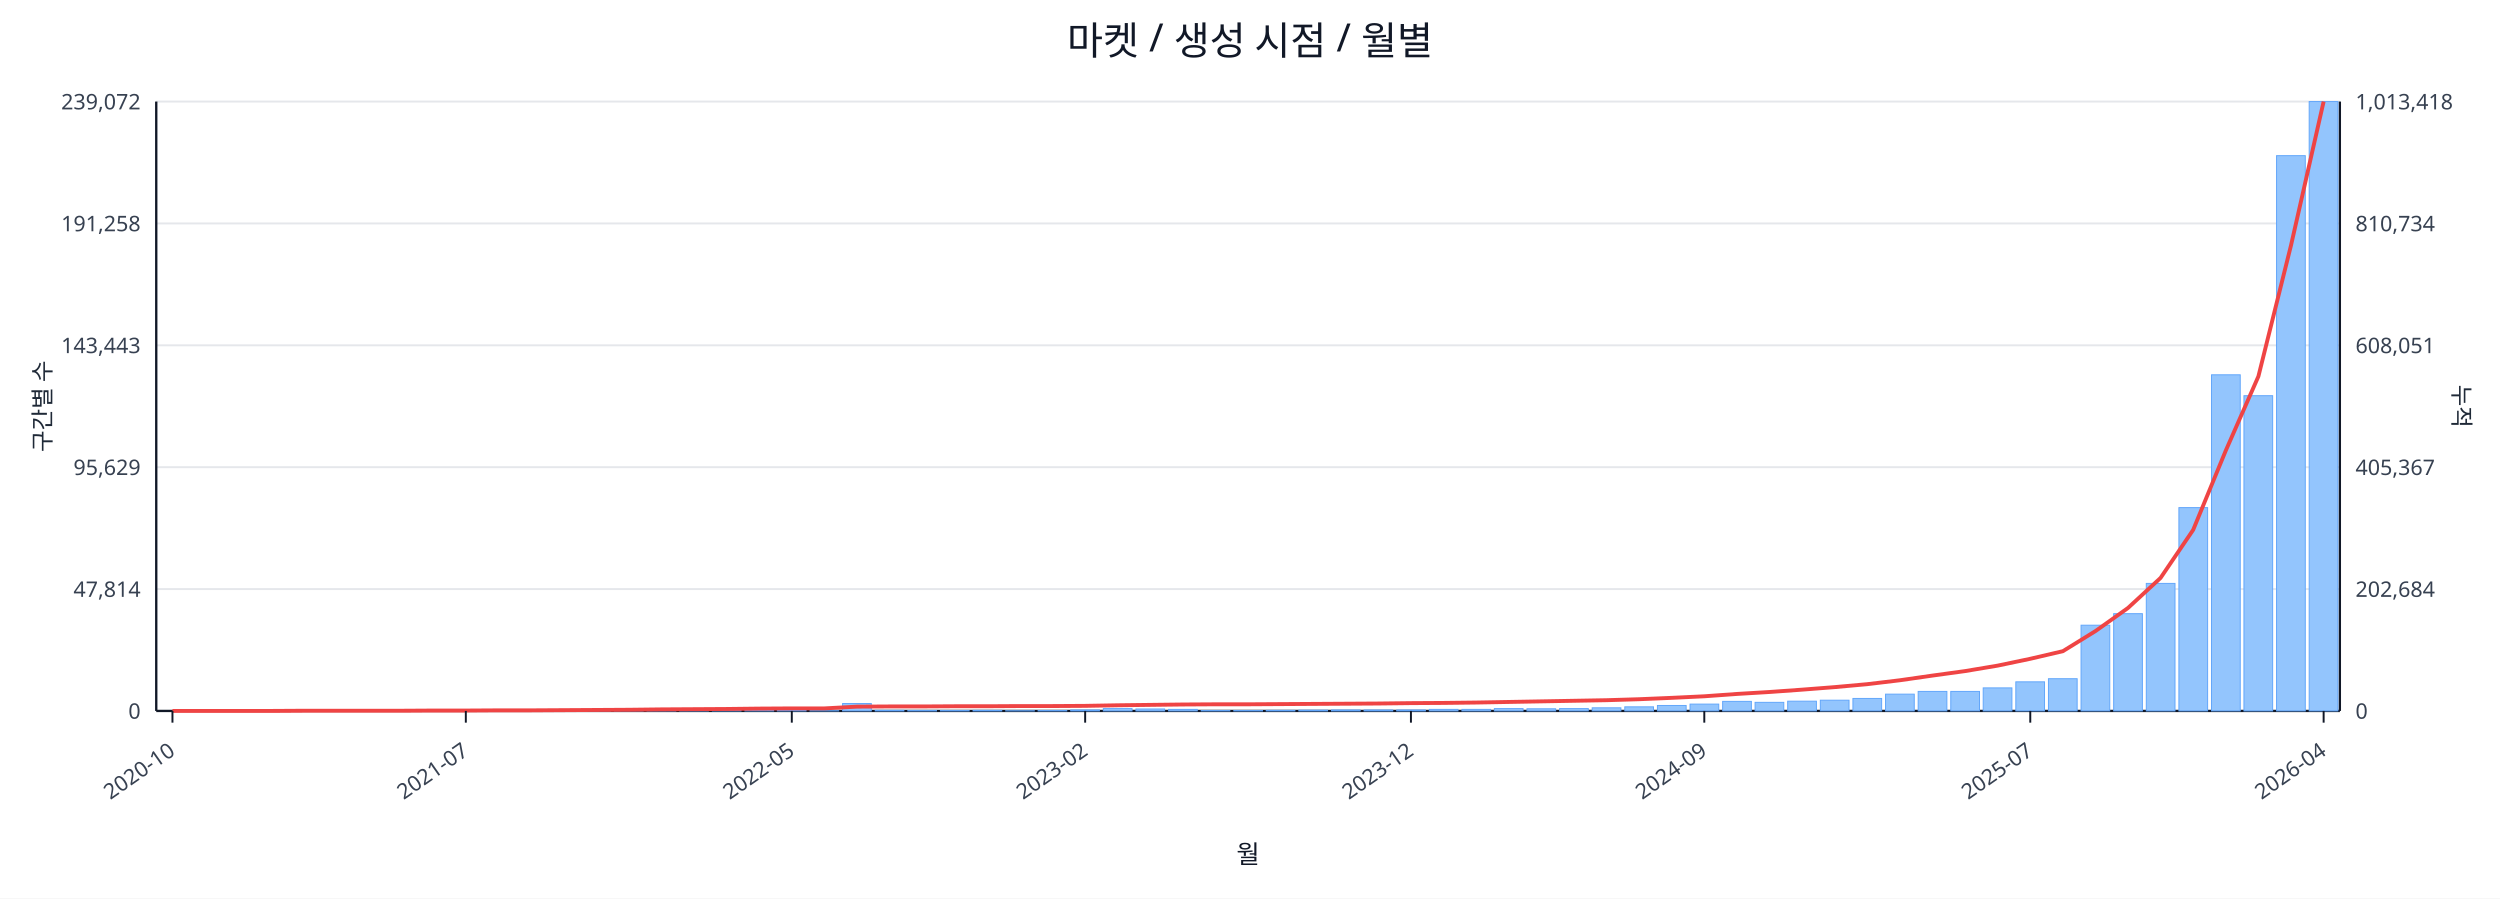
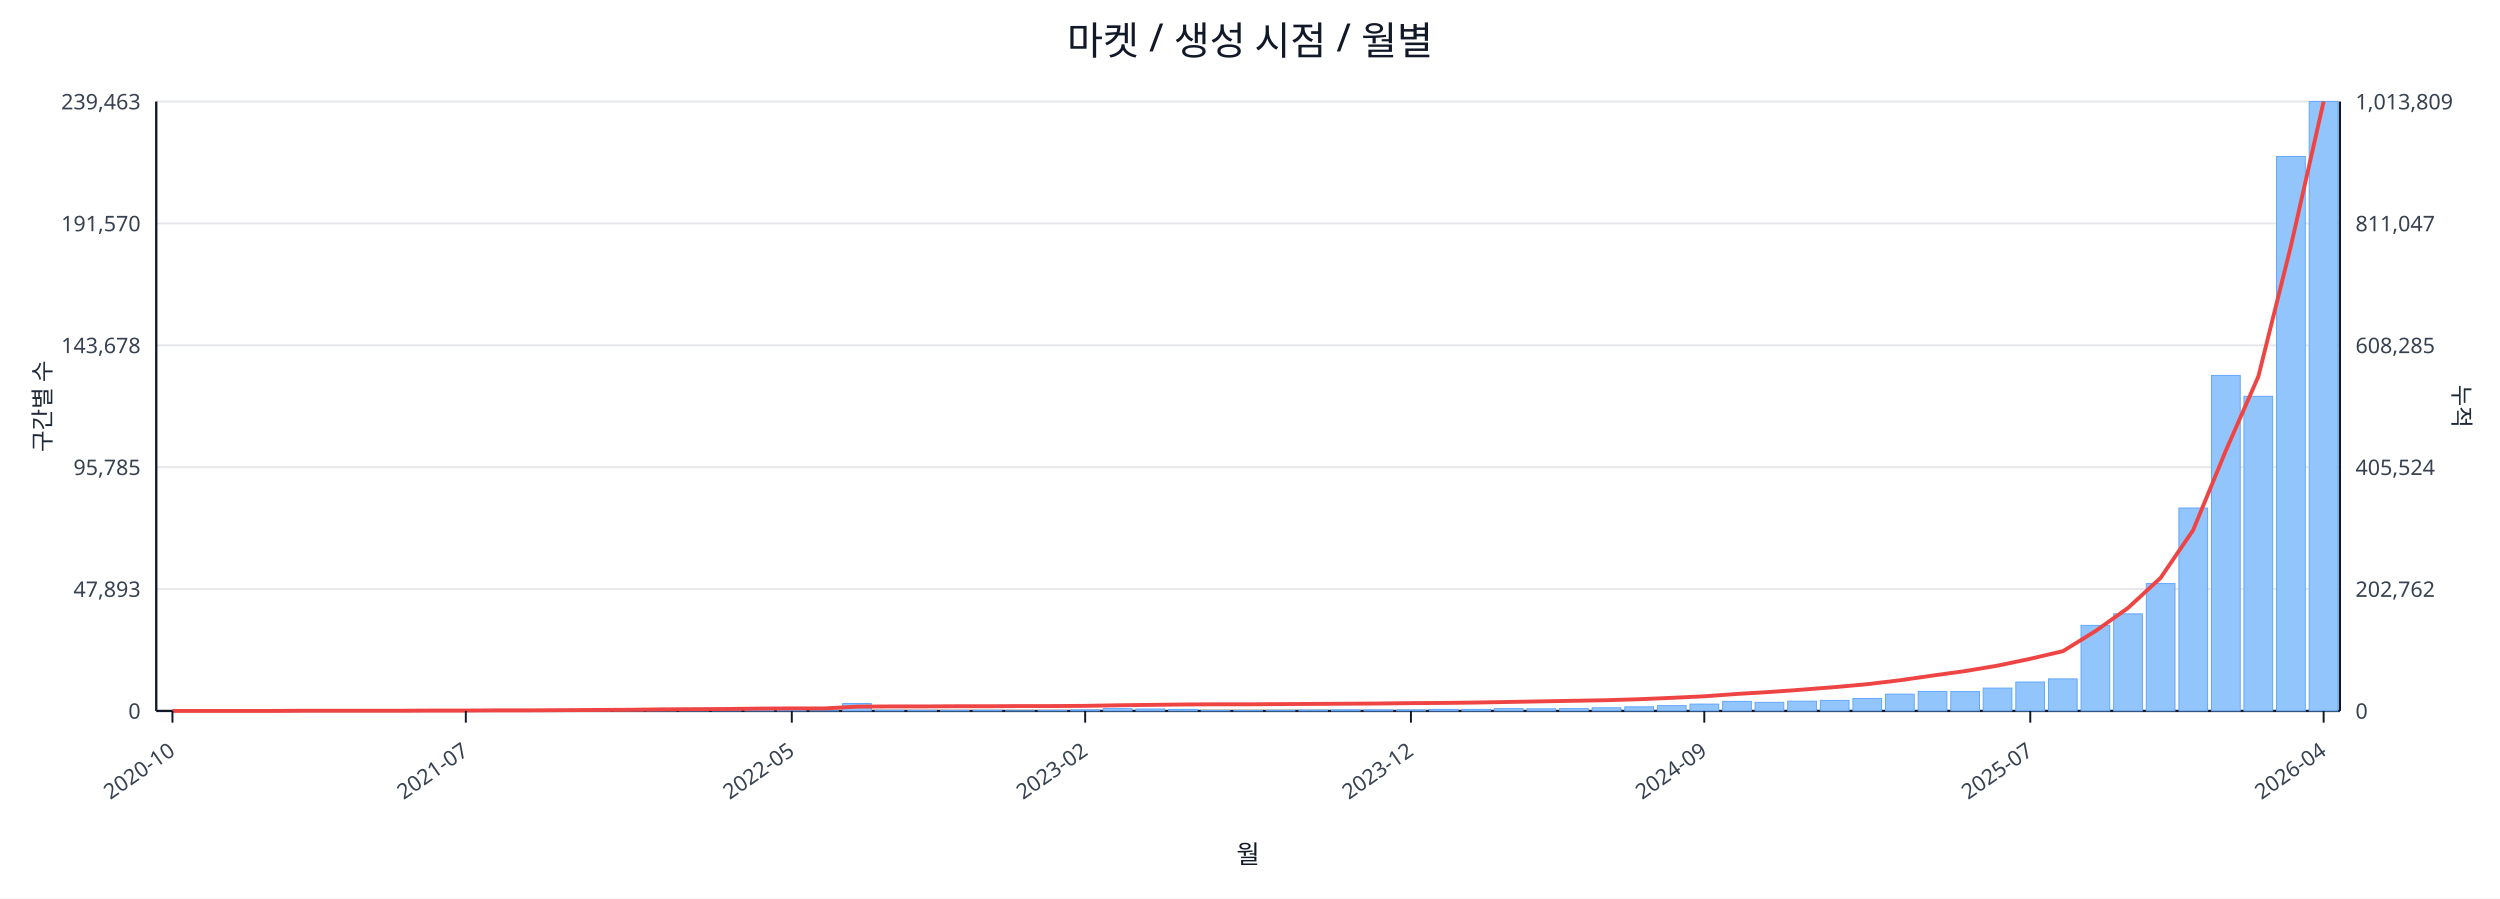
<svg xmlns="http://www.w3.org/2000/svg" width="1280" height="460" viewBox="0 0 1280 460">
  <rect x="0" y="0" width="100%" height="100%" fill="#ffffff" />
  <text x="640.0" y="28" font-size="20" text-anchor="middle" font-family="sans-serif" fill="#111827">마켓 / 생성 시점 / 월별</text>
  <line x1="80.0" y1="52.0" x2="1198.0" y2="52.0" stroke="#e5e7eb" stroke-width="1" />
-   <text x="72.0" y="56.0" font-size="11" text-anchor="end" font-family="sans-serif" fill="#374151">239,072</text>
-   <text x="1206.0" y="56.0" font-size="11" text-anchor="start" font-family="sans-serif" fill="#374151">1,013,418</text>
+   <text x="72.0" y="56.0" font-size="11" text-anchor="end" font-family="sans-serif" fill="#374151">239,463</text>
+   <text x="1206.0" y="56.0" font-size="11" text-anchor="start" font-family="sans-serif" fill="#374151">1,013,809</text>
  <line x1="80.0" y1="114.4" x2="1198.0" y2="114.4" stroke="#e5e7eb" stroke-width="1" />
-   <text x="72.0" y="118.4" font-size="11" text-anchor="end" font-family="sans-serif" fill="#374151">191,258</text>
-   <text x="1206.0" y="118.4" font-size="11" text-anchor="start" font-family="sans-serif" fill="#374151">810,734</text>
+   <text x="72.0" y="118.4" font-size="11" text-anchor="end" font-family="sans-serif" fill="#374151">191,570</text>
+   <text x="1206.0" y="118.4" font-size="11" text-anchor="start" font-family="sans-serif" fill="#374151">811,047</text>
  <line x1="80.0" y1="176.8" x2="1198.0" y2="176.8" stroke="#e5e7eb" stroke-width="1" />
-   <text x="72.0" y="180.8" font-size="11" text-anchor="end" font-family="sans-serif" fill="#374151">143,443</text>
-   <text x="1206.0" y="180.8" font-size="11" text-anchor="start" font-family="sans-serif" fill="#374151">608,051</text>
+   <text x="72.0" y="180.8" font-size="11" text-anchor="end" font-family="sans-serif" fill="#374151">143,678</text>
+   <text x="1206.0" y="180.8" font-size="11" text-anchor="start" font-family="sans-serif" fill="#374151">608,285</text>
  <line x1="80.0" y1="239.2" x2="1198.0" y2="239.2" stroke="#e5e7eb" stroke-width="1" />
-   <text x="72.0" y="243.2" font-size="11" text-anchor="end" font-family="sans-serif" fill="#374151">95,629</text>
-   <text x="1206.0" y="243.2" font-size="11" text-anchor="start" font-family="sans-serif" fill="#374151">405,367</text>
+   <text x="72.0" y="243.2" font-size="11" text-anchor="end" font-family="sans-serif" fill="#374151">95,785</text>
+   <text x="1206.0" y="243.2" font-size="11" text-anchor="start" font-family="sans-serif" fill="#374151">405,524</text>
  <line x1="80.0" y1="301.6" x2="1198.0" y2="301.6" stroke="#e5e7eb" stroke-width="1" />
-   <text x="72.0" y="305.6" font-size="11" text-anchor="end" font-family="sans-serif" fill="#374151">47,814</text>
-   <text x="1206.0" y="305.6" font-size="11" text-anchor="start" font-family="sans-serif" fill="#374151">202,684</text>
+   <text x="72.0" y="305.6" font-size="11" text-anchor="end" font-family="sans-serif" fill="#374151">47,893</text>
+   <text x="1206.0" y="305.6" font-size="11" text-anchor="start" font-family="sans-serif" fill="#374151">202,762</text>
  <line x1="80.0" y1="364.0" x2="1198.0" y2="364.0" stroke="#e5e7eb" stroke-width="1" />
  <text x="72.0" y="368.0" font-size="11" text-anchor="end" font-family="sans-serif" fill="#374151">0</text>
  <text x="1206.0" y="368.0" font-size="11" text-anchor="start" font-family="sans-serif" fill="#374151">0</text>
  <line x1="80.0" y1="364.0" x2="1198.0" y2="364.0" stroke="#111827" stroke-width="1.2" />
  <line x1="80.0" y1="52.0" x2="80.0" y2="364.0" stroke="#111827" stroke-width="1.2" />
  <line x1="1198.0" y1="52.0" x2="1198.0" y2="364.0" stroke="#111827" stroke-width="1.2" />
  <rect x="81.0" y="364.0" width="14.7" height="0.0" fill="#93c5fd" stroke="#60a5fa" stroke-width="0.5" />
  <rect x="97.7" y="364.0" width="14.7" height="0.0" fill="#93c5fd" stroke="#60a5fa" stroke-width="0.5" />
  <rect x="114.4" y="364.0" width="14.7" height="0.0" fill="#93c5fd" stroke="#60a5fa" stroke-width="0.5" />
  <rect x="131.1" y="364.0" width="14.7" height="0.0" fill="#93c5fd" stroke="#60a5fa" stroke-width="0.5" />
  <rect x="147.7" y="363.9" width="14.7" height="0.1" fill="#93c5fd" stroke="#60a5fa" stroke-width="0.5" />
  <rect x="164.4" y="363.9" width="14.7" height="0.1" fill="#93c5fd" stroke="#60a5fa" stroke-width="0.5" />
  <rect x="181.1" y="363.9" width="14.7" height="0.1" fill="#93c5fd" stroke="#60a5fa" stroke-width="0.5" />
  <rect x="197.8" y="363.8" width="14.7" height="0.2" fill="#93c5fd" stroke="#60a5fa" stroke-width="0.5" />
  <rect x="214.5" y="363.7" width="14.7" height="0.3" fill="#93c5fd" stroke="#60a5fa" stroke-width="0.5" />
  <rect x="231.2" y="363.9" width="14.7" height="0.1" fill="#93c5fd" stroke="#60a5fa" stroke-width="0.5" />
  <rect x="247.9" y="363.8" width="14.7" height="0.2" fill="#93c5fd" stroke="#60a5fa" stroke-width="0.5" />
  <rect x="264.6" y="363.9" width="14.7" height="0.1" fill="#93c5fd" stroke="#60a5fa" stroke-width="0.5" />
  <rect x="281.2" y="363.7" width="14.7" height="0.3" fill="#93c5fd" stroke="#60a5fa" stroke-width="0.5" />
  <rect x="297.9" y="363.5" width="14.7" height="0.5" fill="#93c5fd" stroke="#60a5fa" stroke-width="0.5" />
  <rect x="314.6" y="363.5" width="14.7" height="0.5" fill="#93c5fd" stroke="#60a5fa" stroke-width="0.5" />
  <rect x="331.3" y="363.2" width="14.7" height="0.8" fill="#93c5fd" stroke="#60a5fa" stroke-width="0.5" />
  <rect x="348.0" y="363.6" width="14.7" height="0.4" fill="#93c5fd" stroke="#60a5fa" stroke-width="0.5" />
  <rect x="364.7" y="363.4" width="14.7" height="0.6" fill="#93c5fd" stroke="#60a5fa" stroke-width="0.5" />
  <rect x="381.4" y="363.4" width="14.7" height="0.6" fill="#93c5fd" stroke="#60a5fa" stroke-width="0.5" />
  <rect x="398.0" y="363.6" width="14.7" height="0.4" fill="#93c5fd" stroke="#60a5fa" stroke-width="0.5" />
  <rect x="414.7" y="363.9" width="14.7" height="0.1" fill="#93c5fd" stroke="#60a5fa" stroke-width="0.5" />
  <rect x="431.4" y="360.2" width="14.7" height="3.8" fill="#93c5fd" stroke="#60a5fa" stroke-width="0.5" />
  <rect x="448.1" y="363.7" width="14.7" height="0.3" fill="#93c5fd" stroke="#60a5fa" stroke-width="0.5" />
  <rect x="464.8" y="363.8" width="14.7" height="0.2" fill="#93c5fd" stroke="#60a5fa" stroke-width="0.5" />
  <rect x="481.5" y="363.8" width="14.7" height="0.2" fill="#93c5fd" stroke="#60a5fa" stroke-width="0.5" />
  <rect x="498.2" y="363.7" width="14.7" height="0.3" fill="#93c5fd" stroke="#60a5fa" stroke-width="0.5" />
  <rect x="514.9" y="363.9" width="14.7" height="0.1" fill="#93c5fd" stroke="#60a5fa" stroke-width="0.5" />
  <rect x="531.5" y="363.8" width="14.7" height="0.2" fill="#93c5fd" stroke="#60a5fa" stroke-width="0.5" />
  <rect x="548.2" y="363.5" width="14.7" height="0.5" fill="#93c5fd" stroke="#60a5fa" stroke-width="0.5" />
  <rect x="564.9" y="362.8" width="14.7" height="1.2" fill="#93c5fd" stroke="#60a5fa" stroke-width="0.5" />
  <rect x="581.6" y="363.0" width="14.7" height="1.0" fill="#93c5fd" stroke="#60a5fa" stroke-width="0.5" />
  <rect x="598.3" y="363.2" width="14.7" height="0.8" fill="#93c5fd" stroke="#60a5fa" stroke-width="0.5" />
  <rect x="615.0" y="363.8" width="14.7" height="0.2" fill="#93c5fd" stroke="#60a5fa" stroke-width="0.5" />
  <rect x="631.7" y="363.8" width="14.7" height="0.2" fill="#93c5fd" stroke="#60a5fa" stroke-width="0.5" />
  <rect x="648.3" y="363.7" width="14.7" height="0.3" fill="#93c5fd" stroke="#60a5fa" stroke-width="0.5" />
  <rect x="665.0" y="363.6" width="14.7" height="0.4" fill="#93c5fd" stroke="#60a5fa" stroke-width="0.5" />
  <rect x="681.7" y="363.5" width="14.7" height="0.5" fill="#93c5fd" stroke="#60a5fa" stroke-width="0.5" />
  <rect x="698.4" y="363.5" width="14.7" height="0.5" fill="#93c5fd" stroke="#60a5fa" stroke-width="0.5" />
  <rect x="715.1" y="363.5" width="14.7" height="0.5" fill="#93c5fd" stroke="#60a5fa" stroke-width="0.5" />
  <rect x="731.8" y="363.2" width="14.7" height="0.8" fill="#93c5fd" stroke="#60a5fa" stroke-width="0.5" />
  <rect x="748.5" y="363.2" width="14.7" height="0.8" fill="#93c5fd" stroke="#60a5fa" stroke-width="0.5" />
  <rect x="765.1" y="362.8" width="14.7" height="1.2" fill="#93c5fd" stroke="#60a5fa" stroke-width="0.5" />
  <rect x="781.8" y="362.9" width="14.7" height="1.1" fill="#93c5fd" stroke="#60a5fa" stroke-width="0.5" />
  <rect x="798.5" y="362.8" width="14.7" height="1.2" fill="#93c5fd" stroke="#60a5fa" stroke-width="0.5" />
  <rect x="815.2" y="362.4" width="14.7" height="1.6" fill="#93c5fd" stroke="#60a5fa" stroke-width="0.5" />
  <rect x="831.9" y="361.9" width="14.7" height="2.1" fill="#93c5fd" stroke="#60a5fa" stroke-width="0.5" />
-   <rect x="848.6" y="361.2" width="14.7" height="2.8" fill="#93c5fd" stroke="#60a5fa" stroke-width="0.5" />
+   <rect x="848.6" y="361.3" width="14.7" height="2.7" fill="#93c5fd" stroke="#60a5fa" stroke-width="0.5" />
  <rect x="865.3" y="360.5" width="14.7" height="3.5" fill="#93c5fd" stroke="#60a5fa" stroke-width="0.5" />
  <rect x="882.0" y="359.1" width="14.7" height="4.9" fill="#93c5fd" stroke="#60a5fa" stroke-width="0.5" />
  <rect x="898.6" y="359.6" width="14.7" height="4.4" fill="#93c5fd" stroke="#60a5fa" stroke-width="0.5" />
  <rect x="915.3" y="359.0" width="14.7" height="5.0" fill="#93c5fd" stroke="#60a5fa" stroke-width="0.5" />
-   <rect x="932.0" y="358.5" width="14.7" height="5.5" fill="#93c5fd" stroke="#60a5fa" stroke-width="0.5" />
+   <rect x="932.0" y="358.6" width="14.7" height="5.4" fill="#93c5fd" stroke="#60a5fa" stroke-width="0.5" />
  <rect x="948.7" y="357.6" width="14.7" height="6.4" fill="#93c5fd" stroke="#60a5fa" stroke-width="0.5" />
  <rect x="965.4" y="355.4" width="14.7" height="8.6" fill="#93c5fd" stroke="#60a5fa" stroke-width="0.5" />
  <rect x="982.1" y="354.0" width="14.7" height="10.0" fill="#93c5fd" stroke="#60a5fa" stroke-width="0.5" />
-   <rect x="998.8" y="354.0" width="14.7" height="10.0" fill="#93c5fd" stroke="#60a5fa" stroke-width="0.5" />
-   <rect x="1015.4" y="352.2" width="14.7" height="11.8" fill="#93c5fd" stroke="#60a5fa" stroke-width="0.5" />
-   <rect x="1032.1" y="349.1" width="14.7" height="14.9" fill="#93c5fd" stroke="#60a5fa" stroke-width="0.5" />
-   <rect x="1048.8" y="347.5" width="14.7" height="16.5" fill="#93c5fd" stroke="#60a5fa" stroke-width="0.5" />
-   <rect x="1065.5" y="320.1" width="14.7" height="43.9" fill="#93c5fd" stroke="#60a5fa" stroke-width="0.5" />
-   <rect x="1082.2" y="314.2" width="14.7" height="49.8" fill="#93c5fd" stroke="#60a5fa" stroke-width="0.5" />
-   <rect x="1098.9" y="298.7" width="14.7" height="65.3" fill="#93c5fd" stroke="#60a5fa" stroke-width="0.5" />
-   <rect x="1115.6" y="259.9" width="14.7" height="104.1" fill="#93c5fd" stroke="#60a5fa" stroke-width="0.5" />
-   <rect x="1132.3" y="191.9" width="14.7" height="172.1" fill="#93c5fd" stroke="#60a5fa" stroke-width="0.5" />
-   <rect x="1148.9" y="202.6" width="14.7" height="161.4" fill="#93c5fd" stroke="#60a5fa" stroke-width="0.5" />
-   <rect x="1165.6" y="79.7" width="14.7" height="284.3" fill="#93c5fd" stroke="#60a5fa" stroke-width="0.5" />
+   <rect x="998.8" y="354.1" width="14.7" height="9.9" fill="#93c5fd" stroke="#60a5fa" stroke-width="0.5" />
+   <rect x="1015.4" y="352.3" width="14.7" height="11.7" fill="#93c5fd" stroke="#60a5fa" stroke-width="0.5" />
+   <rect x="1032.1" y="349.2" width="14.7" height="14.8" fill="#93c5fd" stroke="#60a5fa" stroke-width="0.5" />
+   <rect x="1048.8" y="347.6" width="14.7" height="16.4" fill="#93c5fd" stroke="#60a5fa" stroke-width="0.5" />
+   <rect x="1065.5" y="320.2" width="14.7" height="43.8" fill="#93c5fd" stroke="#60a5fa" stroke-width="0.5" />
+   <rect x="1082.2" y="314.3" width="14.7" height="49.7" fill="#93c5fd" stroke="#60a5fa" stroke-width="0.5" />
+   <rect x="1098.9" y="298.8" width="14.7" height="65.2" fill="#93c5fd" stroke="#60a5fa" stroke-width="0.5" />
+   <rect x="1115.6" y="260.1" width="14.7" height="103.9" fill="#93c5fd" stroke="#60a5fa" stroke-width="0.5" />
+   <rect x="1132.3" y="192.2" width="14.7" height="171.8" fill="#93c5fd" stroke="#60a5fa" stroke-width="0.5" />
+   <rect x="1148.9" y="202.9" width="14.7" height="161.1" fill="#93c5fd" stroke="#60a5fa" stroke-width="0.5" />
+   <rect x="1165.6" y="80.1" width="14.7" height="283.9" fill="#93c5fd" stroke="#60a5fa" stroke-width="0.5" />
  <rect x="1182.3" y="52.0" width="14.7" height="312.0" fill="#93c5fd" stroke="#60a5fa" stroke-width="0.5" />
-   <polyline fill="none" stroke="#ef4444" stroke-width="2" points="88.3,364.0 105.0,364.0 121.7,364.0 138.4,364.0 155.1,363.9 171.8,363.9 188.5,363.9 205.1,363.9 221.8,363.8 238.5,363.8 255.2,363.7 271.9,363.7 288.6,363.6 305.3,363.5 322.0,363.4 338.6,363.2 355.3,363.1 372.0,363.0 388.7,362.8 405.4,362.7 422.1,362.7 438.8,361.8 455.4,361.7 472.1,361.7 488.8,361.6 505.5,361.6 522.2,361.5 538.9,361.5 555.6,361.4 572.3,361.1 588.9,360.9 605.6,360.7 622.3,360.6 639.0,360.6 655.7,360.5 672.4,360.4 689.1,360.3 705.7,360.2 722.4,360.0 739.1,359.9 755.8,359.7 772.5,359.4 789.2,359.1 805.9,358.8 822.6,358.5 839.2,358.0 855.9,357.3 872.6,356.5 889.3,355.3 906.0,354.3 922.7,353.1 939.4,351.8 956.0,350.3 972.7,348.3 989.4,345.9 1006.1,343.6 1022.8,340.8 1039.5,337.3 1056.2,333.4 1072.9,323.1 1089.5,311.3 1106.2,295.9 1122.9,271.3 1139.6,230.7 1156.3,192.7 1173.0,125.6 1189.7,52.0" />
+   <polyline fill="none" stroke="#ef4444" stroke-width="2" points="88.3,364.0 105.0,364.0 121.7,364.0 138.4,364.0 155.1,363.9 171.8,363.9 188.5,363.9 205.1,363.9 221.8,363.8 238.5,363.8 255.2,363.7 271.9,363.7 288.6,363.6 305.3,363.5 322.0,363.4 338.6,363.2 355.3,363.1 372.0,363.0 388.7,362.8 405.4,362.7 422.1,362.7 438.8,361.8 455.4,361.7 472.1,361.7 488.8,361.6 505.5,361.6 522.2,361.5 538.9,361.5 555.6,361.4 572.3,361.1 588.9,360.9 605.6,360.7 622.3,360.6 639.0,360.6 655.7,360.5 672.4,360.4 689.1,360.3 705.7,360.2 722.4,360.0 739.1,359.9 755.8,359.7 772.5,359.4 789.2,359.1 805.9,358.8 822.6,358.5 839.2,358.0 855.9,357.3 872.6,356.5 889.3,355.3 906.0,354.3 922.7,353.1 939.4,351.8 956.0,350.3 972.7,348.3 989.4,345.9 1006.1,343.6 1022.8,340.8 1039.5,337.3 1056.2,333.4 1072.9,323.1 1089.5,311.3 1106.2,295.9 1122.9,271.4 1139.6,230.8 1156.3,192.7 1173.0,125.7 1189.7,52.0" />
  <line x1="88.3" y1="364.0" x2="88.3" y2="370.0" stroke="#111827" stroke-width="1" />
  <text x="90.3" y="386.0" font-size="11" text-anchor="end" transform="rotate(-35 90.3 386.0)" font-family="sans-serif" fill="#374151">2020-10</text>
  <line x1="238.5" y1="364.0" x2="238.5" y2="370.0" stroke="#111827" stroke-width="1" />
  <text x="240.5" y="386.0" font-size="11" text-anchor="end" transform="rotate(-35 240.5 386.0)" font-family="sans-serif" fill="#374151">2021-07</text>
  <line x1="405.4" y1="364.0" x2="405.4" y2="370.0" stroke="#111827" stroke-width="1" />
  <text x="407.4" y="386.0" font-size="11" text-anchor="end" transform="rotate(-35 407.4 386.0)" font-family="sans-serif" fill="#374151">2022-05</text>
  <line x1="555.6" y1="364.0" x2="555.6" y2="370.0" stroke="#111827" stroke-width="1" />
  <text x="557.6" y="386.0" font-size="11" text-anchor="end" transform="rotate(-35 557.6 386.0)" font-family="sans-serif" fill="#374151">2023-02</text>
  <line x1="722.4" y1="364.0" x2="722.4" y2="370.0" stroke="#111827" stroke-width="1" />
  <text x="724.4" y="386.0" font-size="11" text-anchor="end" transform="rotate(-35 724.4 386.0)" font-family="sans-serif" fill="#374151">2023-12</text>
  <line x1="872.6" y1="364.0" x2="872.6" y2="370.0" stroke="#111827" stroke-width="1" />
  <text x="874.6" y="386.0" font-size="11" text-anchor="end" transform="rotate(-35 874.6 386.0)" font-family="sans-serif" fill="#374151">2024-09</text>
  <line x1="1039.5" y1="364.0" x2="1039.5" y2="370.0" stroke="#111827" stroke-width="1" />
  <text x="1041.5" y="386.0" font-size="11" text-anchor="end" transform="rotate(-35 1041.5 386.0)" font-family="sans-serif" fill="#374151">2025-07</text>
  <line x1="1189.7" y1="364.0" x2="1189.7" y2="370.0" stroke="#111827" stroke-width="1" />
  <text x="1191.7" y="386.0" font-size="11" text-anchor="end" transform="rotate(-35 1191.7 386.0)" font-family="sans-serif" fill="#374151">2026-04</text>
  <text x="26" y="208.0" font-size="12" transform="rotate(-90 26 208.0)" text-anchor="middle" font-family="sans-serif" fill="#1f2937">구간별 수</text>
  <text x="1256.0" y="208.0" font-size="12" transform="rotate(90 1256.0 208.0)" text-anchor="middle" font-family="sans-serif" fill="#1f2937">누적</text>
  <text x="639.0" y="442.0" font-size="13" text-anchor="middle" font-family="sans-serif" fill="#111827">월</text>
</svg>
